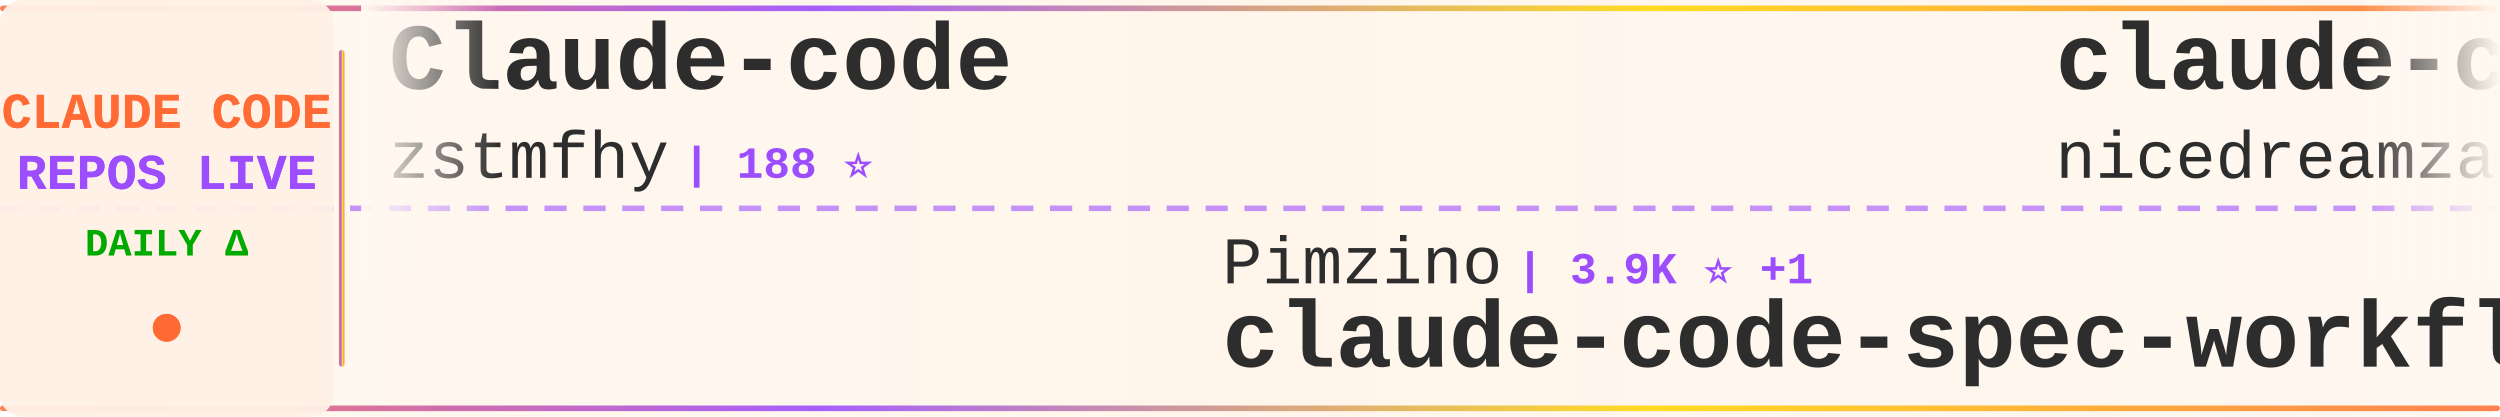
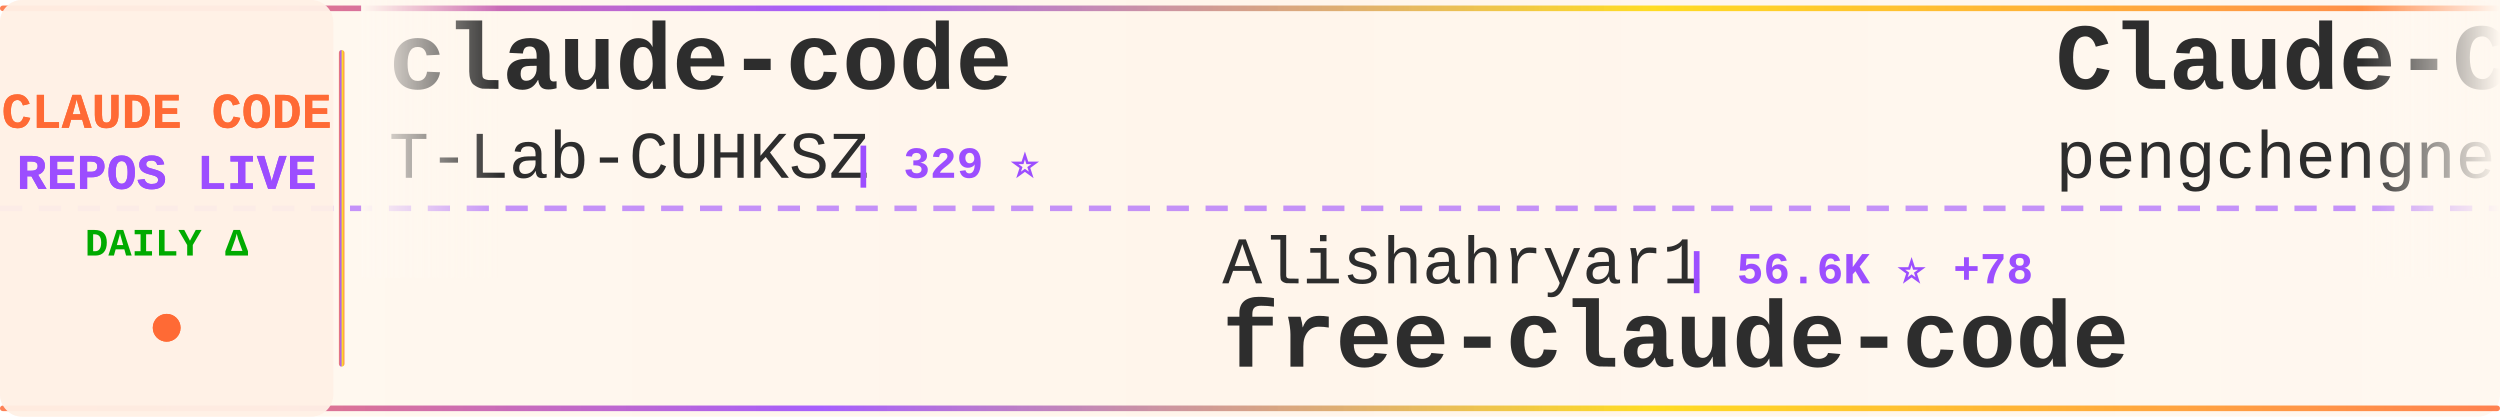
<svg xmlns="http://www.w3.org/2000/svg" width="900" height="150">
  <defs>
    <linearGradient id="tickerBg" x1="0%" y1="0%" x2="100%" y2="0%">
      <stop offset="0%" style="stop-color:#fff8f0;stop-opacity:0.98" />
      <stop offset="50%" style="stop-color:#fff5eb;stop-opacity:1" />
      <stop offset="100%" style="stop-color:#fff8f0;stop-opacity:0.98" />
    </linearGradient>
    <linearGradient id="borderGrad" x1="0%" y1="0%" x2="100%" y2="0%">
      <stop offset="0%" style="stop-color:#FF6B35;stop-opacity:0.85">
        <animate attributeName="stop-opacity" values="0.85;1;0.85" dur="2s" repeatCount="indefinite" />
      </stop>
      <stop offset="33%" style="stop-color:#9C4EFF;stop-opacity:0.9">
        <animate attributeName="stop-opacity" values="0.9;1;0.9" dur="2.2s" repeatCount="indefinite" />
      </stop>
      <stop offset="66%" style="stop-color:#FFD700;stop-opacity:0.85">
        <animate attributeName="stop-opacity" values="0.85;1;0.85" dur="1.8s" repeatCount="indefinite" />
      </stop>
      <stop offset="100%" style="stop-color:#FF6B35;stop-opacity:0.85">
        <animate attributeName="stop-opacity" values="0.85;1;0.85" dur="2s" repeatCount="indefinite" />
      </stop>
    </linearGradient>
    <filter id="textGlow">
      <feGaussianBlur stdDeviation="0.15" result="coloredBlur" />
      <feMerge>
        <feMergeNode in="coloredBlur" />
        <feMergeNode in="SourceGraphic" />
      </feMerge>
    </filter>
    <filter id="metricGlow">
      <feGaussianBlur stdDeviation="0.2" result="coloredBlur" />
      <feMerge>
        <feMergeNode in="coloredBlur" />
        <feMergeNode in="SourceGraphic" />
      </feMerge>
    </filter>
    <linearGradient id="leftFade" x1="0%" y1="0%" x2="100%" y2="0%">
      <stop offset="0%" style="stop-color:#fff8f0;stop-opacity:1" />
      <stop offset="100%" style="stop-color:#fff8f0;stop-opacity:0" />
    </linearGradient>
    <linearGradient id="rightFade" x1="0%" y1="0%" x2="100%" y2="0%">
      <stop offset="0%" style="stop-color:#fff8f0;stop-opacity:0" />
      <stop offset="100%" style="stop-color:#fff8f0;stop-opacity:1" />
    </linearGradient>
  </defs>
  <rect width="900" height="150" fill="url(#tickerBg)" rx="8" />
  <rect x="0" y="2" width="900" height="2" fill="url(#borderGrad)" rx="1" />
  <rect x="0" y="146" width="900" height="2" fill="url(#borderGrad)" rx="1" />
  <line x1="0" y1="75" x2="900" y2="75" stroke="#9C4EFF" stroke-width="2" stroke-dasharray="8 6" opacity="0.6" />
  <rect x="0" y="0" width="120" height="150" fill="#fff0e6" opacity="0.95" rx="8" />
  <text x="60" y="46" font-family="'Courier New', monospace" font-size="18" font-weight="bold" fill="#FF6B35" text-anchor="middle" filter="url(#textGlow)">
    CLAUDE CODE
  </text>
  <text x="60" y="68" font-family="'Courier New', monospace" font-size="18" font-weight="bold" fill="#9C4EFF" text-anchor="middle" filter="url(#textGlow)">
    REPOS LIVE
  </text>
  <text x="60" y="92" font-family="'Courier New', monospace" font-size="14" font-weight="bold" fill="#00aa00" text-anchor="middle">
    DAILY Δ
  </text>
  <circle cx="60" cy="118" r="5" fill="#FF6B35" filter="url(#metricGlow)">
    <animate attributeName="r" values="4;6;4" dur="1.5s" repeatCount="indefinite" />
    <animate attributeName="opacity" values="0.6;1;0.6" dur="1.5s" repeatCount="indefinite" />
  </circle>
  <rect x="122" y="18" width="2" height="114" fill="url(#borderGrad)" rx="1" />
  <clipPath id="tickerClip">
    <rect x="130" y="0" width="770" height="150" />
  </clipPath>
  <g clip-path="url(#tickerClip)">
    <g id="tickerItems">
      <animateTransform attributeName="transform" attributeType="XML" type="translate" from="0 0" to="-3000 0" dur="54s" repeatCount="indefinite" />
      <g transform="translate(0, 0)">
-         <text x="140" y="32" font-family="'Courier New', monospace" font-size="34" font-weight="bold" fill="#2d2d2d">Claude-code</text>
-         <text x="140" y="64" font-family="'Courier New', monospace" font-size="24" font-weight="normal" fill="#2d2d2d" opacity="1.0">zstmfhy</text>
-         <text x="246" y="64" font-family="'Courier New', monospace" font-size="16" font-weight="bold" fill="#9C4EFF"> | 188 ⭐</text>
+         <text x="140" y="32" font-family="'Courier New', monospace" font-size="34" font-weight="bold" fill="#2d2d2d">claude-code</text>
+         <text x="140" y="64" font-family="'Courier New', monospace" font-size="24" font-weight="normal" fill="#2d2d2d" opacity="1.0">T-Lab-CUHKSZ</text>
+         <text x="306" y="64" font-family="'Courier New', monospace" font-size="16" font-weight="bold" fill="#9C4EFF"> | 329 ⭐</text>
      </g>
      <g transform="translate(300, 0)">
-         <text x="140" y="102" font-family="'Courier New', monospace" font-size="24" font-weight="normal" fill="#2d2d2d" opacity="1.0">Pimzino</text>
-         <text x="246" y="102" font-family="'Courier New', monospace" font-size="16" font-weight="bold" fill="#9C4EFF"> | 3.9K ⭐ +1</text>
-         <text x="140" y="132" font-family="'Courier New', monospace" font-size="34" font-weight="bold" fill="#2d2d2d">claude-code-spec-workflo...</text>
+         <text x="140" y="102" font-family="'Courier New', monospace" font-size="24" font-weight="normal" fill="#2d2d2d" opacity="1.0">Alishahryar1</text>
+         <text x="306" y="102" font-family="'Courier New', monospace" font-size="16" font-weight="bold" fill="#9C4EFF"> | 56.6K ⭐ +78</text>
+         <text x="140" y="132" font-family="'Courier New', monospace" font-size="34" font-weight="bold" fill="#2d2d2d">free-claude-code</text>
      </g>
      <g transform="translate(600, 0)">
-         <text x="140" y="32" font-family="'Courier New', monospace" font-size="34" font-weight="bold" fill="#2d2d2d">claude-code-local</text>
-         <text x="140" y="64" font-family="'Courier New', monospace" font-size="24" font-weight="normal" fill="#2d2d2d" opacity="1.0">nicedreamzapp</text>
-         <text x="318" y="64" font-family="'Courier New', monospace" font-size="16" font-weight="bold" fill="#9C4EFF"> | 3.3K ⭐</text>
+         <text x="140" y="32" font-family="'Courier New', monospace" font-size="34" font-weight="bold" fill="#2d2d2d">Claude-Code</text>
+         <text x="140" y="64" font-family="'Courier New', monospace" font-size="24" font-weight="normal" fill="#2d2d2d" opacity="1.0">pengchengneo</text>
+         <text x="306" y="64" font-family="'Courier New', monospace" font-size="16" font-weight="bold" fill="#9C4EFF"> | 1.8K ⭐</text>
      </g>
      <g transform="translate(900, 0)">
-         <text x="140" y="102" font-family="'Courier New', monospace" font-size="24" font-weight="normal" fill="#2d2d2d" opacity="1.0">kodu-ai</text>
-         <text x="246" y="102" font-family="'Courier New', monospace" font-size="16" font-weight="bold" fill="#9C4EFF"> | 5.2K ⭐</text>
-         <text x="140" y="132" font-family="'Courier New', monospace" font-size="34" font-weight="bold" fill="#2d2d2d">claude-coder</text>
+         <text x="140" y="102" font-family="'Courier New', monospace" font-size="24" font-weight="normal" fill="#2d2d2d" opacity="1.0">overwirehq</text>
+         <text x="282" y="102" font-family="'Courier New', monospace" font-size="16" font-weight="bold" fill="#9C4EFF"> | 2.8K ⭐</text>
+         <text x="140" y="132" font-family="'Courier New', monospace" font-size="34" font-weight="bold" fill="#2d2d2d">claude-code-telegram</text>
      </g>
      <g transform="translate(1200, 0)">
-         <text x="140" y="32" font-family="'Courier New', monospace" font-size="34" font-weight="bold" fill="#2d2d2d">claude-code-workflows</text>
-         <text x="140" y="64" font-family="'Courier New', monospace" font-size="24" font-weight="normal" fill="#2d2d2d" opacity="1.0">OneRedOak</text>
-         <text x="270" y="64" font-family="'Courier New', monospace" font-size="16" font-weight="bold" fill="#9C4EFF"> | 3.9K ⭐ +2</text>
+         <text x="140" y="32" font-family="'Courier New', monospace" font-size="34" font-weight="bold" fill="#2d2d2d">claude-code-rev</text>
+         <text x="140" y="64" font-family="'Courier New', monospace" font-size="24" font-weight="normal" fill="#2d2d2d" opacity="1.0">oboard</text>
+         <text x="234" y="64" font-family="'Courier New', monospace" font-size="16" font-weight="bold" fill="#9C4EFF"> | 3.3K ⭐ +2</text>
      </g>
      <g transform="translate(1500, 0)">
+         <text x="140" y="102" font-family="'Courier New', monospace" font-size="24" font-weight="normal" fill="#2d2d2d" opacity="1.0">disler</text>
+         <text x="234" y="102" font-family="'Courier New', monospace" font-size="16" font-weight="bold" fill="#9C4EFF"> | 1.7K ⭐</text>
+         <text x="140" y="132" font-family="'Courier New', monospace" font-size="34" font-weight="bold" fill="#2d2d2d">pi-vs-claude-code</text>
+       </g>
+       <g transform="translate(1800, 0)">
+         <text x="140" y="32" font-family="'Courier New', monospace" font-size="34" font-weight="bold" fill="#2d2d2d">everything-claude-code</text>
+         <text x="140" y="64" font-family="'Courier New', monospace" font-size="24" font-weight="normal" fill="#2d2d2d" opacity="1.0">WorldFlowAI</text>
+         <text x="294" y="64" font-family="'Courier New', monospace" font-size="16" font-weight="bold" fill="#9C4EFF"> | 4.0K ⭐ +24</text>
+       </g>
+       <g transform="translate(2100, 0)">
+         <text x="140" y="102" font-family="'Courier New', monospace" font-size="24" font-weight="normal" fill="#2d2d2d" opacity="1.0">rohitg00</text>
+         <text x="258" y="102" font-family="'Courier New', monospace" font-size="16" font-weight="bold" fill="#9C4EFF"> | 2.7K ⭐ +1</text>
+         <text x="140" y="132" font-family="'Courier New', monospace" font-size="34" font-weight="bold" fill="#2d2d2d">awesome-claude-code-tool...</text>
+       </g>
+       <g transform="translate(2400, 0)">
+         <text x="140" y="32" font-family="'Courier New', monospace" font-size="34" font-weight="bold" fill="#2d2d2d">claude-code-proxy</text>
+         <text x="140" y="64" font-family="'Courier New', monospace" font-size="24" font-weight="normal" fill="#2d2d2d" opacity="1.0">1rgs</text>
+         <text x="210" y="64" font-family="'Courier New', monospace" font-size="16" font-weight="bold" fill="#9C4EFF"> | 3.8K ⭐</text>
+       </g>
+       <g transform="translate(2700, 0)">
        <text x="140" y="102" font-family="'Courier New', monospace" font-size="24" font-weight="normal" fill="#2d2d2d" opacity="1.0">Windy3f3f3f3f</text>
-         <text x="318" y="102" font-family="'Courier New', monospace" font-size="16" font-weight="bold" fill="#9C4EFF"> | 3.7K ⭐</text>
+         <text x="318" y="102" font-family="'Courier New', monospace" font-size="16" font-weight="bold" fill="#9C4EFF"> | 3.7K ⭐ +1</text>
        <text x="140" y="132" font-family="'Courier New', monospace" font-size="34" font-weight="bold" fill="#2d2d2d">how-claude-code-works</text>
      </g>
-       <g transform="translate(1800, 0)">
-         <text x="140" y="32" font-family="'Courier New', monospace" font-size="34" font-weight="bold" fill="#2d2d2d">edmunds-claude-code</text>
-         <text x="140" y="64" font-family="'Courier New', monospace" font-size="24" font-weight="normal" fill="#2d2d2d" opacity="1.0">edmund-io</text>
-         <text x="270" y="64" font-family="'Courier New', monospace" font-size="16" font-weight="bold" fill="#9C4EFF"> | 1.5K ⭐</text>
-       </g>
-       <g transform="translate(2100, 0)">
-         <text x="140" y="102" font-family="'Courier New', monospace" font-size="24" font-weight="normal" fill="#2d2d2d" opacity="1.0">alejandrobalderas</text>
-         <text x="366" y="102" font-family="'Courier New', monospace" font-size="16" font-weight="bold" fill="#9C4EFF"> | 3.0K ⭐</text>
-         <text x="140" y="132" font-family="'Courier New', monospace" font-size="34" font-weight="bold" fill="#2d2d2d">claude-code-from-source</text>
-       </g>
-       <g transform="translate(2400, 0)">
-         <text x="140" y="32" font-family="'Courier New', monospace" font-size="34" font-weight="bold" fill="#2d2d2d">claude-code-security-rev...</text>
-         <text x="140" y="64" font-family="'Courier New', monospace" font-size="24" font-weight="normal" fill="#2d2d2d" opacity="1.0">anthropics</text>
-         <text x="282" y="64" font-family="'Courier New', monospace" font-size="16" font-weight="bold" fill="#9C4EFF"> | 6.3K ⭐ +1</text>
-       </g>
-       <g transform="translate(2700, 0)">
-         <text x="140" y="102" font-family="'Courier New', monospace" font-size="24" font-weight="normal" fill="#2d2d2d" opacity="1.0">ccplugins</text>
-         <text x="270" y="102" font-family="'Courier New', monospace" font-size="16" font-weight="bold" fill="#9C4EFF"> | 965 ⭐</text>
-         <text x="140" y="132" font-family="'Courier New', monospace" font-size="34" font-weight="bold" fill="#2d2d2d">awesome-claude-code-plug...</text>
-       </g>
      <g transform="translate(3000, 0)">
-         <text x="140" y="32" font-family="'Courier New', monospace" font-size="34" font-weight="bold" fill="#2d2d2d">Claude-code</text>
-         <text x="140" y="64" font-family="'Courier New', monospace" font-size="24" font-weight="normal" fill="#2d2d2d" opacity="1.0">zstmfhy</text>
-         <text x="246" y="64" font-family="'Courier New', monospace" font-size="16" font-weight="bold" fill="#9C4EFF"> | 188 ⭐</text>
+         <text x="140" y="32" font-family="'Courier New', monospace" font-size="34" font-weight="bold" fill="#2d2d2d">claude-code</text>
+         <text x="140" y="64" font-family="'Courier New', monospace" font-size="24" font-weight="normal" fill="#2d2d2d" opacity="1.0">T-Lab-CUHKSZ</text>
+         <text x="306" y="64" font-family="'Courier New', monospace" font-size="16" font-weight="bold" fill="#9C4EFF"> | 329 ⭐</text>
      </g>
      <g transform="translate(3300, 0)">
-         <text x="140" y="102" font-family="'Courier New', monospace" font-size="24" font-weight="normal" fill="#2d2d2d" opacity="1.0">Pimzino</text>
-         <text x="246" y="102" font-family="'Courier New', monospace" font-size="16" font-weight="bold" fill="#9C4EFF"> | 3.9K ⭐ +1</text>
-         <text x="140" y="132" font-family="'Courier New', monospace" font-size="34" font-weight="bold" fill="#2d2d2d">claude-code-spec-workflo...</text>
+         <text x="140" y="102" font-family="'Courier New', monospace" font-size="24" font-weight="normal" fill="#2d2d2d" opacity="1.0">Alishahryar1</text>
+         <text x="306" y="102" font-family="'Courier New', monospace" font-size="16" font-weight="bold" fill="#9C4EFF"> | 56.6K ⭐ +78</text>
+         <text x="140" y="132" font-family="'Courier New', monospace" font-size="34" font-weight="bold" fill="#2d2d2d">free-claude-code</text>
      </g>
      <g transform="translate(3600, 0)">
-         <text x="140" y="32" font-family="'Courier New', monospace" font-size="34" font-weight="bold" fill="#2d2d2d">claude-code-local</text>
-         <text x="140" y="64" font-family="'Courier New', monospace" font-size="24" font-weight="normal" fill="#2d2d2d" opacity="1.0">nicedreamzapp</text>
-         <text x="318" y="64" font-family="'Courier New', monospace" font-size="16" font-weight="bold" fill="#9C4EFF"> | 3.3K ⭐</text>
+         <text x="140" y="32" font-family="'Courier New', monospace" font-size="34" font-weight="bold" fill="#2d2d2d">Claude-Code</text>
+         <text x="140" y="64" font-family="'Courier New', monospace" font-size="24" font-weight="normal" fill="#2d2d2d" opacity="1.0">pengchengneo</text>
+         <text x="306" y="64" font-family="'Courier New', monospace" font-size="16" font-weight="bold" fill="#9C4EFF"> | 1.8K ⭐</text>
      </g>
      <g transform="translate(3900, 0)">
-         <text x="140" y="102" font-family="'Courier New', monospace" font-size="24" font-weight="normal" fill="#2d2d2d" opacity="1.0">kodu-ai</text>
-         <text x="246" y="102" font-family="'Courier New', monospace" font-size="16" font-weight="bold" fill="#9C4EFF"> | 5.2K ⭐</text>
-         <text x="140" y="132" font-family="'Courier New', monospace" font-size="34" font-weight="bold" fill="#2d2d2d">claude-coder</text>
+         <text x="140" y="102" font-family="'Courier New', monospace" font-size="24" font-weight="normal" fill="#2d2d2d" opacity="1.0">overwirehq</text>
+         <text x="282" y="102" font-family="'Courier New', monospace" font-size="16" font-weight="bold" fill="#9C4EFF"> | 2.8K ⭐</text>
+         <text x="140" y="132" font-family="'Courier New', monospace" font-size="34" font-weight="bold" fill="#2d2d2d">claude-code-telegram</text>
      </g>
    </g>
  </g>
  <rect x="130" y="0" width="50" height="100" fill="url(#leftFade)" />
  <rect x="850" y="0" width="50" height="100" fill="url(#rightFade)" />
</svg>
